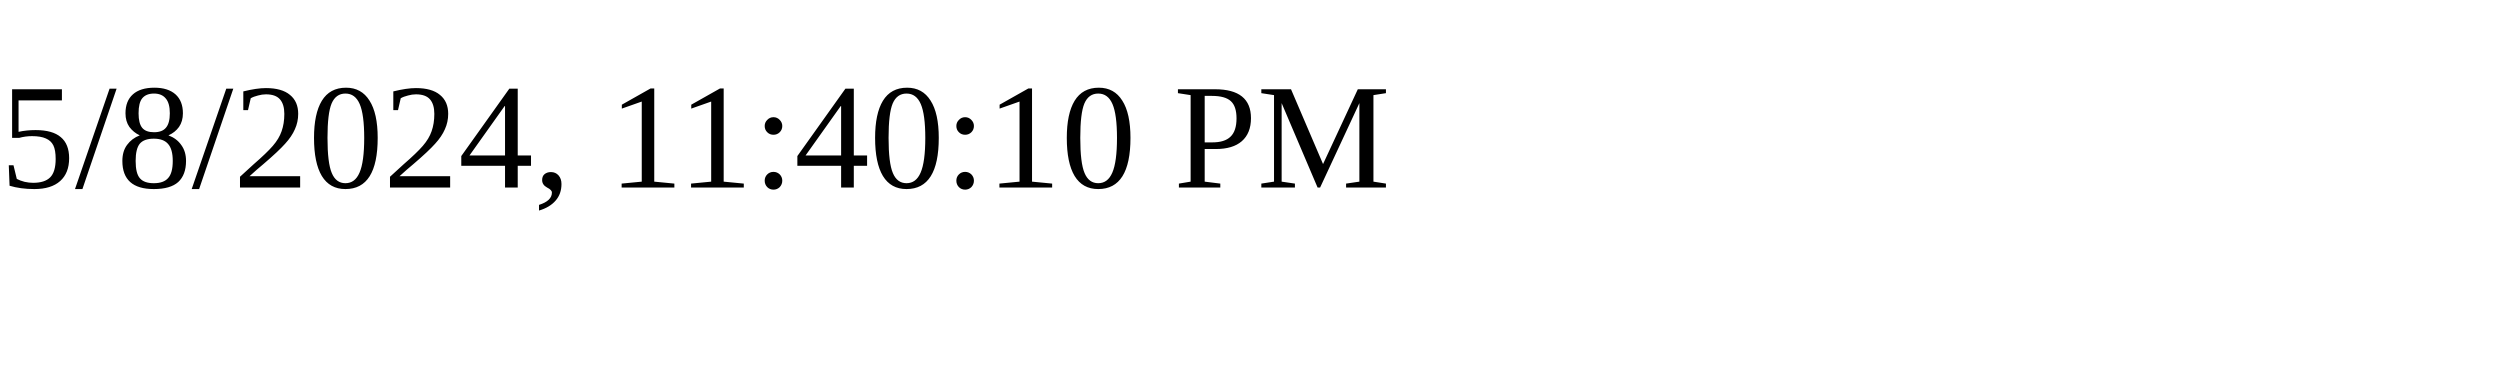
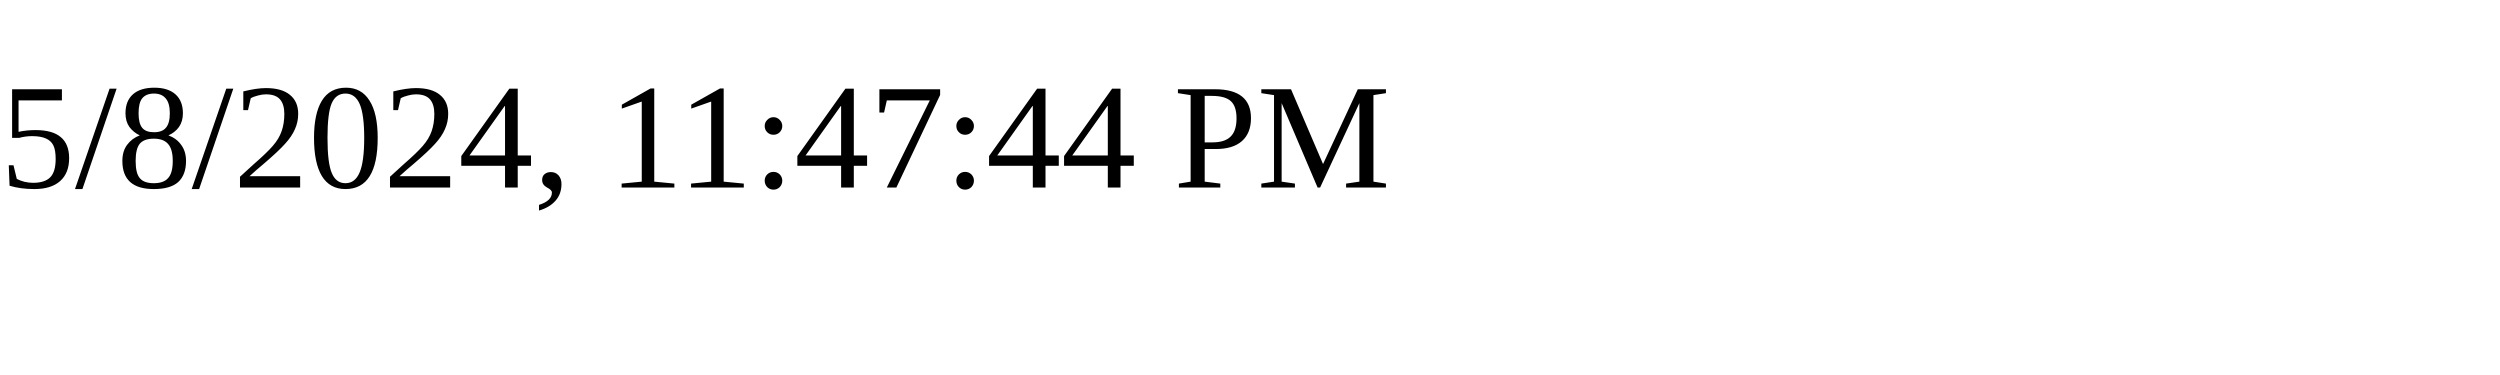
<svg xmlns="http://www.w3.org/2000/svg" height="30" width="200">
-   <text x="0" y="15">5/8/2024, 11:40:10 PM</text>
+   <text x="0" y="15">5/8/2024, 11:47:44 PM</text>
</svg>
